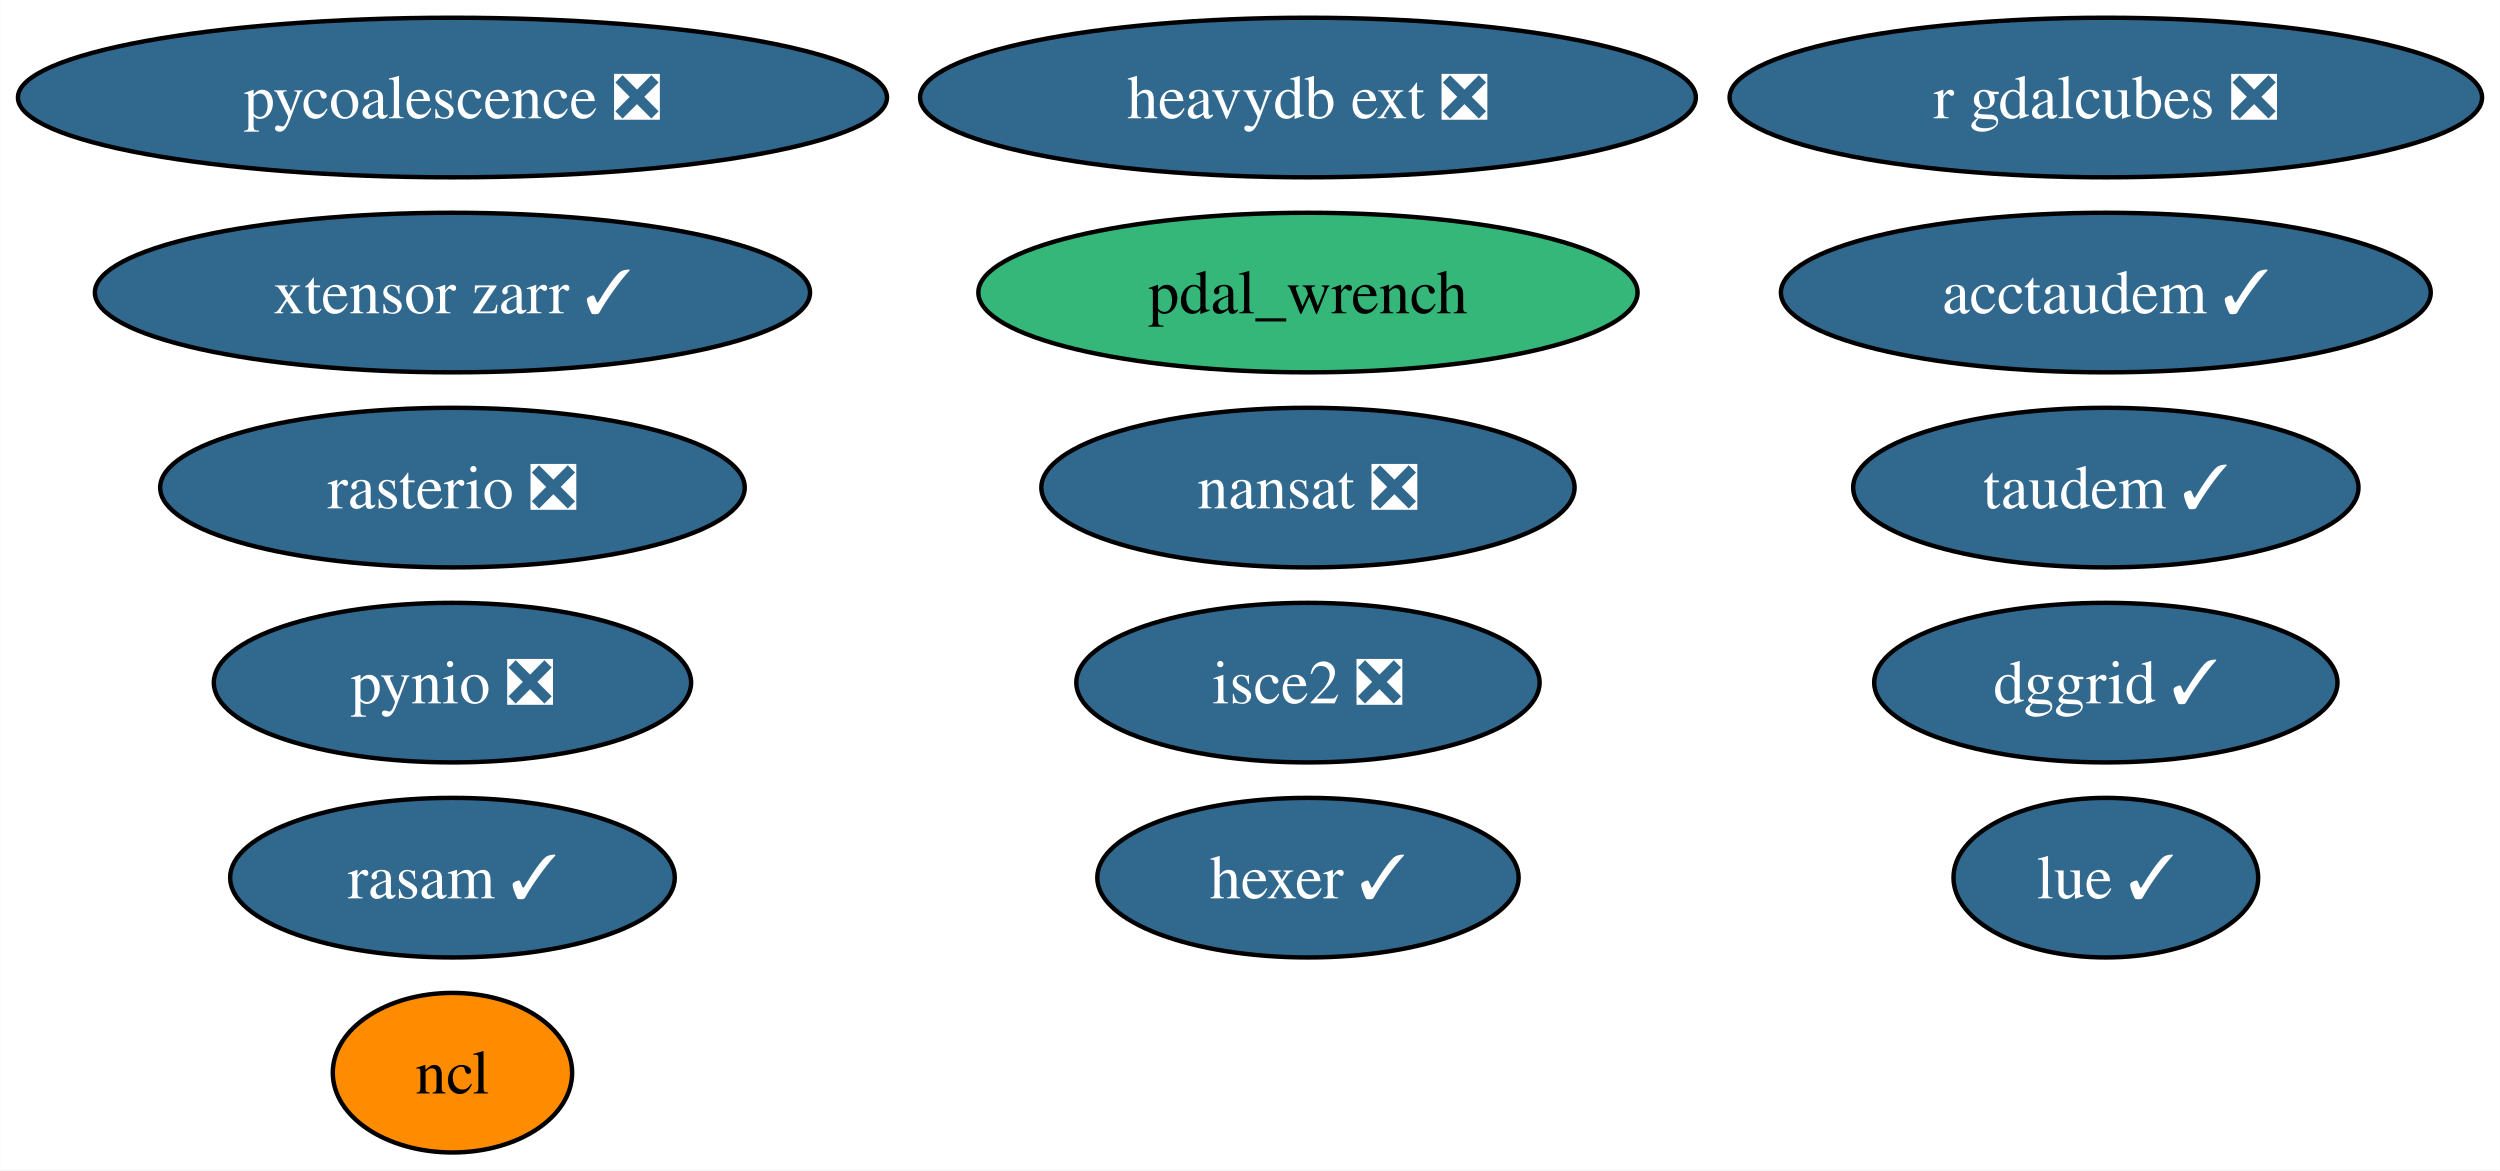
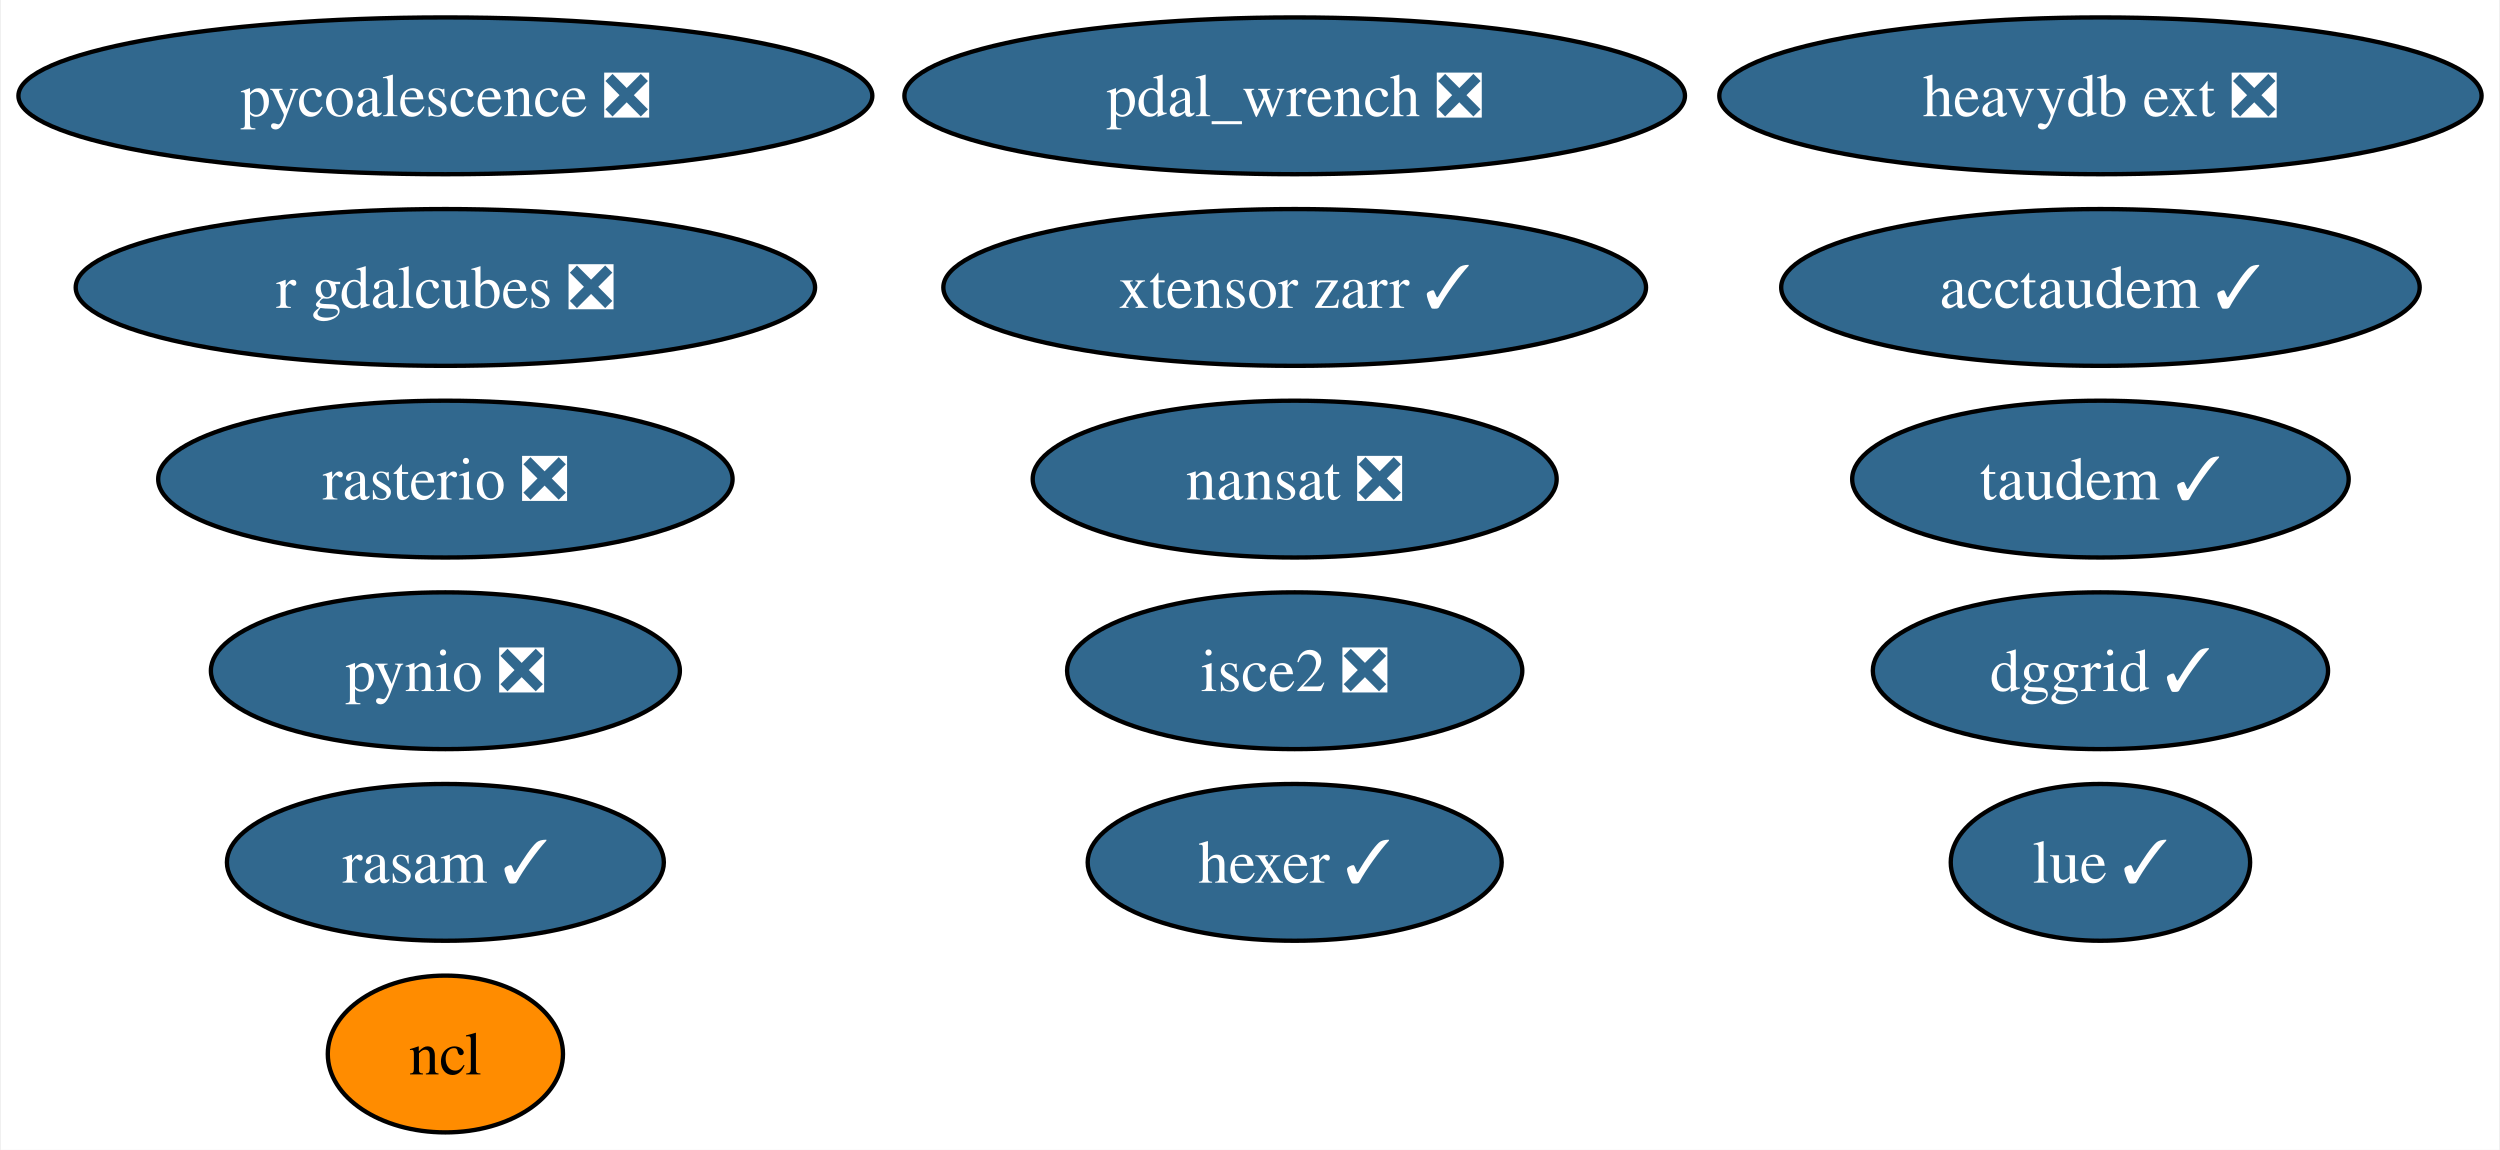
- <svg xmlns="http://www.w3.org/2000/svg" xmlns:xlink="http://www.w3.org/1999/xlink" width="564pt" height="264pt" viewBox="0.00 0.00 563.91 264.00">
+ <svg xmlns="http://www.w3.org/2000/svg" xmlns:xlink="http://www.w3.org/1999/xlink" width="574pt" height="264pt" viewBox="0.00 0.00 573.54 264.00">
  <g id="graph0" class="graph" transform="scale(1 1) rotate(0) translate(4 260)">
-     <polygon fill="white" stroke="none" points="-4,4 -4,-260 559.91,-260 559.91,4 -4,4" />
+     <polygon fill="white" stroke="none" points="-4,4 -4,-260 569.54,-260 569.54,4 -4,4" />
    <g id="node1" class="node">
      <g id="a_node1">
        <a xlink:href="https://github.com/conda-forge/nansat-feedstock/pull/39" xlink:title="nansat ❎">
-           <ellipse fill="#31688e" stroke="black" cx="291.03" cy="-150" rx="60.15" ry="18" />
-           <text text-anchor="middle" x="291.03" y="-145.32" font-family="Times,serif" font-size="14.00" fill="white">nansat ❎</text>
+           <ellipse fill="#31688e" stroke="black" cx="293.03" cy="-150" rx="60.15" ry="18" />
+           <text text-anchor="middle" x="293.03" y="-145.32" font-family="Times,serif" font-size="14.00" fill="white">nansat ❎</text>
        </a>
      </g>
    </g>
    <g id="node2" class="node">
      <g id="a_node2">
        <a xlink:href="https://github.com/conda-forge/ncl-feedstock" xlink:title="ncl">
          <ellipse fill="#ff8c00" stroke="black" cx="98.03" cy="-18" rx="27" ry="18" />
          <text text-anchor="middle" x="98.03" y="-13.32" font-family="Times,serif" font-size="14.00">ncl</text>
        </a>
      </g>
    </g>
    <g id="node3" class="node">
      <g id="a_node3">
        <a xlink:href="https://github.com/conda-forge/pynio-feedstock/pull/138" xlink:title="pynio ❎">
          <ellipse fill="#31688e" stroke="black" cx="98.03" cy="-106" rx="53.84" ry="18" />
          <text text-anchor="middle" x="98.03" y="-101.33" font-family="Times,serif" font-size="14.00" fill="white">pynio ❎</text>
        </a>
      </g>
    </g>
    <g id="node4" class="node">
      <g id="a_node4">
        <a xlink:href="https://github.com/conda-forge/rasterio-feedstock/pull/287" xlink:title="rasterio ❎">
          <ellipse fill="#31688e" stroke="black" cx="98.03" cy="-150" rx="65.94" ry="18" />
          <text text-anchor="middle" x="98.03" y="-145.32" font-family="Times,serif" font-size="14.00" fill="white">rasterio ❎</text>
        </a>
      </g>
    </g>
    <g id="node5" class="node">
      <g id="a_node5">
        <a xlink:href="https://github.com/conda-forge/hexer-feedstock/pull/13" xlink:title="hexer ✓">
-           <ellipse fill="#31688e" stroke="black" cx="291.03" cy="-62" rx="47.53" ry="18" />
-           <text text-anchor="middle" x="291.03" y="-57.33" font-family="Times,serif" font-size="14.00" fill="white">hexer ✓</text>
+           <ellipse fill="#31688e" stroke="black" cx="293.03" cy="-62" rx="47.53" ry="18" />
+           <text text-anchor="middle" x="293.03" y="-57.33" font-family="Times,serif" font-size="14.00" fill="white">hexer ✓</text>
        </a>
      </g>
    </g>
    <g id="node6" class="node">
      <g id="a_node6">
        <a xlink:href="https://github.com/conda-forge/pycoalescence-feedstock/pull/58" xlink:title="pycoalescence ❎">
          <ellipse fill="#31688e" stroke="black" cx="98.03" cy="-238" rx="98.03" ry="18" />
          <text text-anchor="middle" x="98.03" y="-233.32" font-family="Times,serif" font-size="14.00" fill="white">pycoalescence ❎</text>
        </a>
      </g>
    </g>
    <g id="node7" class="node">
      <g id="a_node7">
        <a xlink:href="https://github.com/conda-forge/isce2-feedstock/pull/67" xlink:title="isce2 ❎">
-           <ellipse fill="#31688e" stroke="black" cx="291.03" cy="-106" rx="52.26" ry="18" />
-           <text text-anchor="middle" x="291.03" y="-101.33" font-family="Times,serif" font-size="14.00" fill="white">isce2 ❎</text>
+           <ellipse fill="#31688e" stroke="black" cx="293.03" cy="-106" rx="52.26" ry="18" />
+           <text text-anchor="middle" x="293.03" y="-101.33" font-family="Times,serif" font-size="14.00" fill="white">isce2 ❎</text>
        </a>
      </g>
    </g>
    <g id="node8" class="node">
      <g id="a_node8">
        <a xlink:href="https://github.com/conda-forge/taudem-feedstock/pull/17" xlink:title="taudem ✓">
-           <ellipse fill="#31688e" stroke="black" cx="471.03" cy="-150" rx="57" ry="18" />
-           <text text-anchor="middle" x="471.03" y="-145.32" font-family="Times,serif" font-size="14.00" fill="white">taudem ✓</text>
+           <ellipse fill="#31688e" stroke="black" cx="478.03" cy="-150" rx="57" ry="18" />
+           <text text-anchor="middle" x="478.03" y="-145.32" font-family="Times,serif" font-size="14.00" fill="white">taudem ✓</text>
        </a>
      </g>
    </g>
    <g id="node9" class="node">
      <g id="a_node9">
        <a xlink:href="https://github.com/conda-forge/acctaudem-feedstock/pull/12" xlink:title="acctaudem ✓">
-           <ellipse fill="#31688e" stroke="black" cx="471.03" cy="-194" rx="73.3" ry="18" />
-           <text text-anchor="middle" x="471.03" y="-189.32" font-family="Times,serif" font-size="14.00" fill="white">acctaudem ✓</text>
+           <ellipse fill="#31688e" stroke="black" cx="478.03" cy="-194" rx="73.3" ry="18" />
+           <text text-anchor="middle" x="478.03" y="-189.32" font-family="Times,serif" font-size="14.00" fill="white">acctaudem ✓</text>
        </a>
      </g>
    </g>
    <g id="node10" class="node">
      <g id="a_node10">
        <a xlink:href="https://github.com/conda-forge/lue-feedstock/pull/44" xlink:title="lue ✓">
-           <ellipse fill="#31688e" stroke="black" cx="471.03" cy="-62" rx="34.37" ry="18" />
-           <text text-anchor="middle" x="471.03" y="-57.33" font-family="Times,serif" font-size="14.00" fill="white">lue ✓</text>
+           <ellipse fill="#31688e" stroke="black" cx="478.03" cy="-62" rx="34.37" ry="18" />
+           <text text-anchor="middle" x="478.03" y="-57.33" font-family="Times,serif" font-size="14.00" fill="white">lue ✓</text>
        </a>
      </g>
    </g>
    <g id="node11" class="node">
      <g id="a_node11">
        <a xlink:href="https://github.com/conda-forge/xtensor-zarr-feedstock/pull/13" xlink:title="xtensor zarr ✓">
-           <ellipse fill="#31688e" stroke="black" cx="98.03" cy="-194" rx="80.67" ry="18" />
-           <text text-anchor="middle" x="98.03" y="-189.32" font-family="Times,serif" font-size="14.00" fill="white">xtensor zarr ✓</text>
+           <ellipse fill="#31688e" stroke="black" cx="293.03" cy="-194" rx="80.67" ry="18" />
+           <text text-anchor="middle" x="293.03" y="-189.32" font-family="Times,serif" font-size="14.00" fill="white">xtensor zarr ✓</text>
        </a>
      </g>
    </g>
    <g id="node12" class="node">
      <g id="a_node12">
        <a xlink:href="https://github.com/conda-forge/r-gdalcubes-feedstock/pull/57" xlink:title="r gdalcubes ❎">
-           <ellipse fill="#31688e" stroke="black" cx="471.03" cy="-238" rx="84.88" ry="18" />
-           <text text-anchor="middle" x="471.03" y="-233.32" font-family="Times,serif" font-size="14.00" fill="white">r gdalcubes ❎</text>
+           <ellipse fill="#31688e" stroke="black" cx="98.03" cy="-194" rx="84.88" ry="18" />
+           <text text-anchor="middle" x="98.03" y="-189.32" font-family="Times,serif" font-size="14.00" fill="white">r gdalcubes ❎</text>
        </a>
      </g>
    </g>
    <g id="node13" class="node">
      <g id="a_node13">
        <a xlink:href="https://github.com/conda-forge/heavydb-ext-feedstock/pull/64" xlink:title="heavydb ext ❎">
-           <ellipse fill="#31688e" stroke="black" cx="291.03" cy="-238" rx="87.51" ry="18" />
-           <text text-anchor="middle" x="291.03" y="-233.32" font-family="Times,serif" font-size="14.00" fill="white">heavydb ext ❎</text>
+           <ellipse fill="#31688e" stroke="black" cx="478.03" cy="-238" rx="87.51" ry="18" />
+           <text text-anchor="middle" x="478.03" y="-233.32" font-family="Times,serif" font-size="14.00" fill="white">heavydb ext ❎</text>
        </a>
      </g>
    </g>
    <g id="node14" class="node">
      <g id="a_node14">
        <a xlink:href="https://github.com/conda-forge/dggrid-feedstock/pull/4" xlink:title="dggrid ✓">
-           <ellipse fill="#31688e" stroke="black" cx="471.03" cy="-106" rx="52.26" ry="18" />
-           <text text-anchor="middle" x="471.03" y="-101.33" font-family="Times,serif" font-size="14.00" fill="white">dggrid ✓</text>
+           <ellipse fill="#31688e" stroke="black" cx="478.03" cy="-106" rx="52.26" ry="18" />
+           <text text-anchor="middle" x="478.03" y="-101.33" font-family="Times,serif" font-size="14.00" fill="white">dggrid ✓</text>
        </a>
      </g>
    </g>
    <g id="node15" class="node">
      <g id="a_node15">
        <a xlink:href="https://github.com/conda-forge/rasam-feedstock/pull/1" xlink:title="rasam ✓">
          <ellipse fill="#31688e" stroke="black" cx="98.03" cy="-62" rx="50.16" ry="18" />
          <text text-anchor="middle" x="98.03" y="-57.33" font-family="Times,serif" font-size="14.00" fill="white">rasam ✓</text>
        </a>
      </g>
    </g>
    <g id="node16" class="node">
      <g id="a_node16">
-         <a xlink:href="https://github.com/conda-forge/pdal_wrench-feedstock" xlink:title="pdal_wrench">
-           <ellipse fill="#35b779" stroke="black" cx="291.03" cy="-194" rx="74.36" ry="18" />
-           <text text-anchor="middle" x="291.03" y="-189.32" font-family="Times,serif" font-size="14.00">pdal_wrench</text>
+         <a xlink:href="https://github.com/conda-forge/pdal_wrench-feedstock/pull/1" xlink:title="pdal_wrench ❎">
+           <ellipse fill="#31688e" stroke="black" cx="293.03" cy="-238" rx="89.61" ry="18" />
+           <text text-anchor="middle" x="293.03" y="-233.32" font-family="Times,serif" font-size="14.00" fill="white">pdal_wrench ❎</text>
        </a>
      </g>
    </g>
  </g>
</svg>
